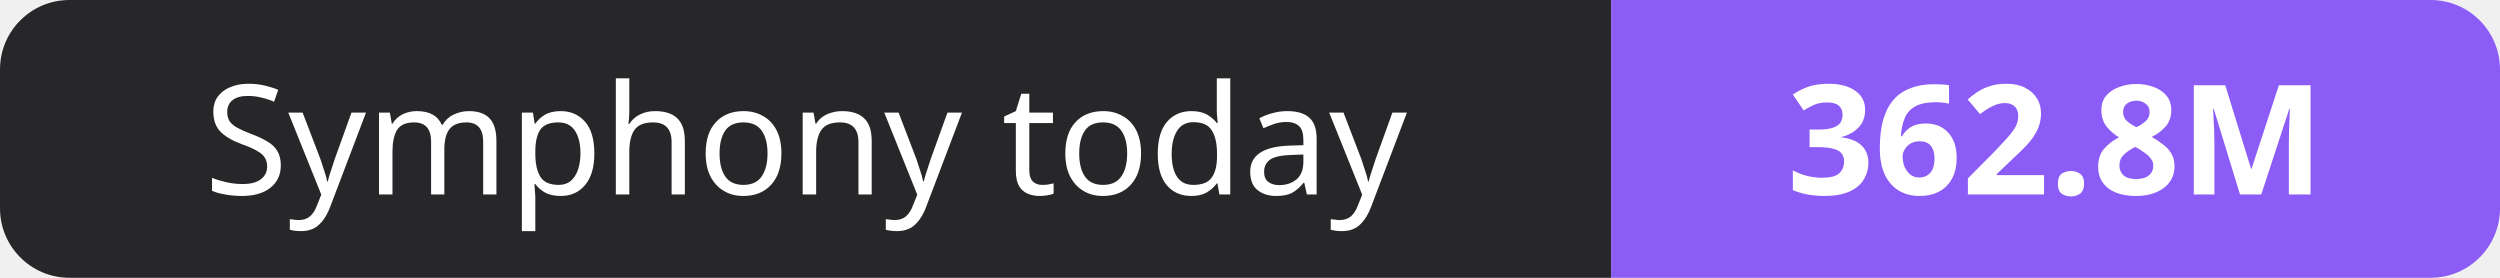
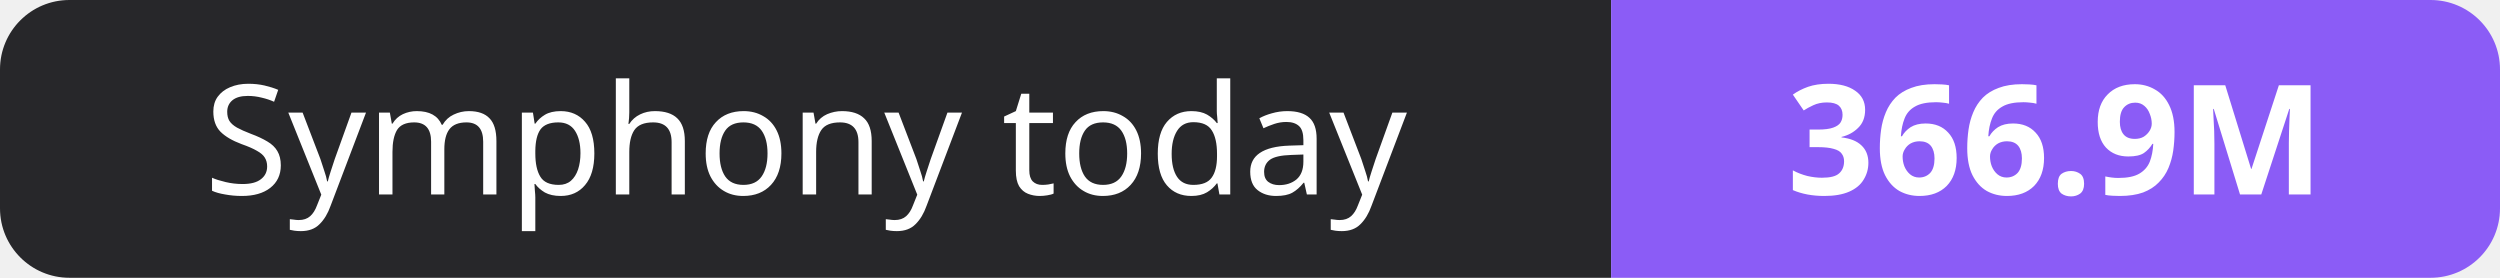
- <svg xmlns="http://www.w3.org/2000/svg" width="180" height="20" role="img" aria-label="Symphony today: 362.8M">
+ <svg xmlns="http://www.w3.org/2000/svg" width="180" height="20" role="img" aria-label="Symphony today: 366.9M">
  <clipPath id="r">
    <rect width="180" height="20" rx="5" fill="#fff" />
  </clipPath>
  <g clip-path="url(#r)">
    <rect width="116" height="20" fill="#27272a" />
    <rect x="116" width="64" height="20" fill="#8b5cf6" />
  </g>
  <g fill="#fff" text-anchor="middle" font-family="Verdana,Geneva,sans-serif" font-size="11">
    <text x="58.0" y="14">Symphony today</text>
-     <text x="148.0" y="14" font-weight="700">362.8M</text>
+     <text x="148.0" y="14" font-weight="700">366.9M</text>
  </g>
</svg>
